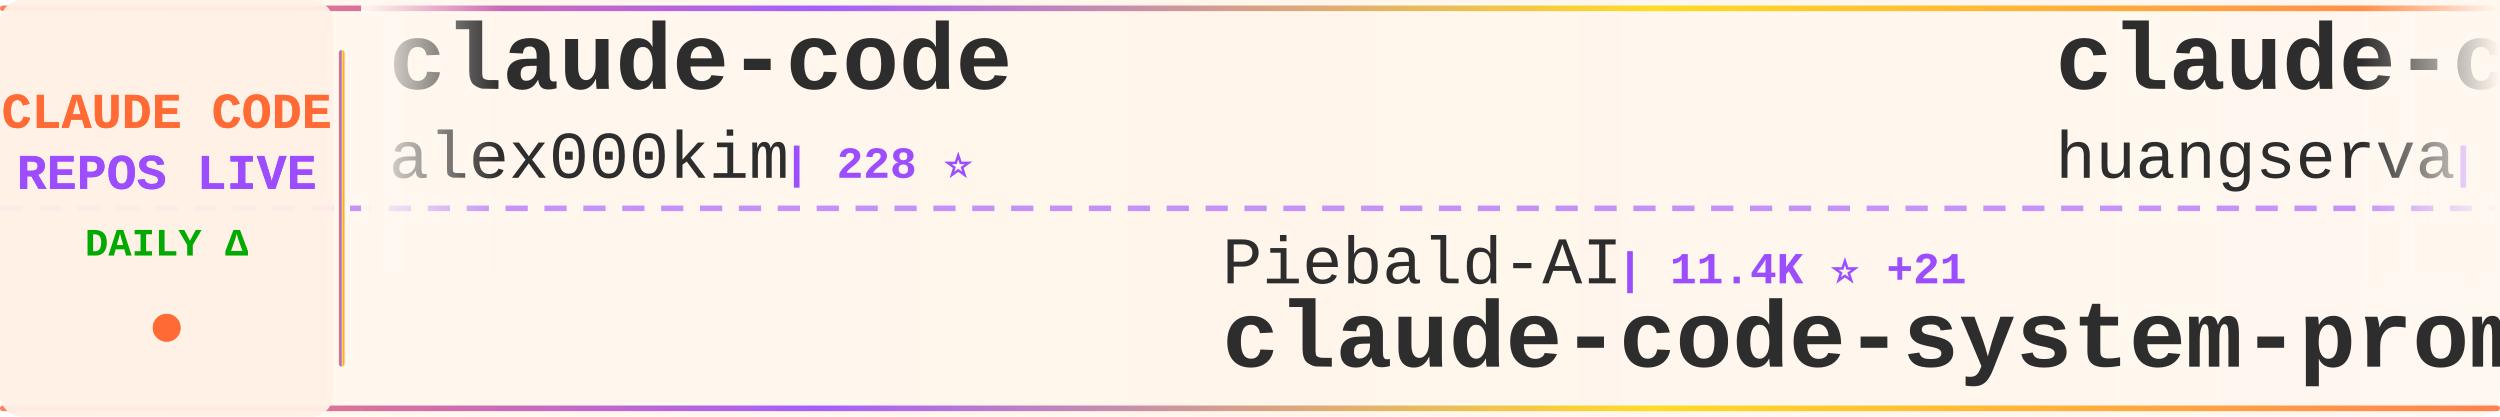
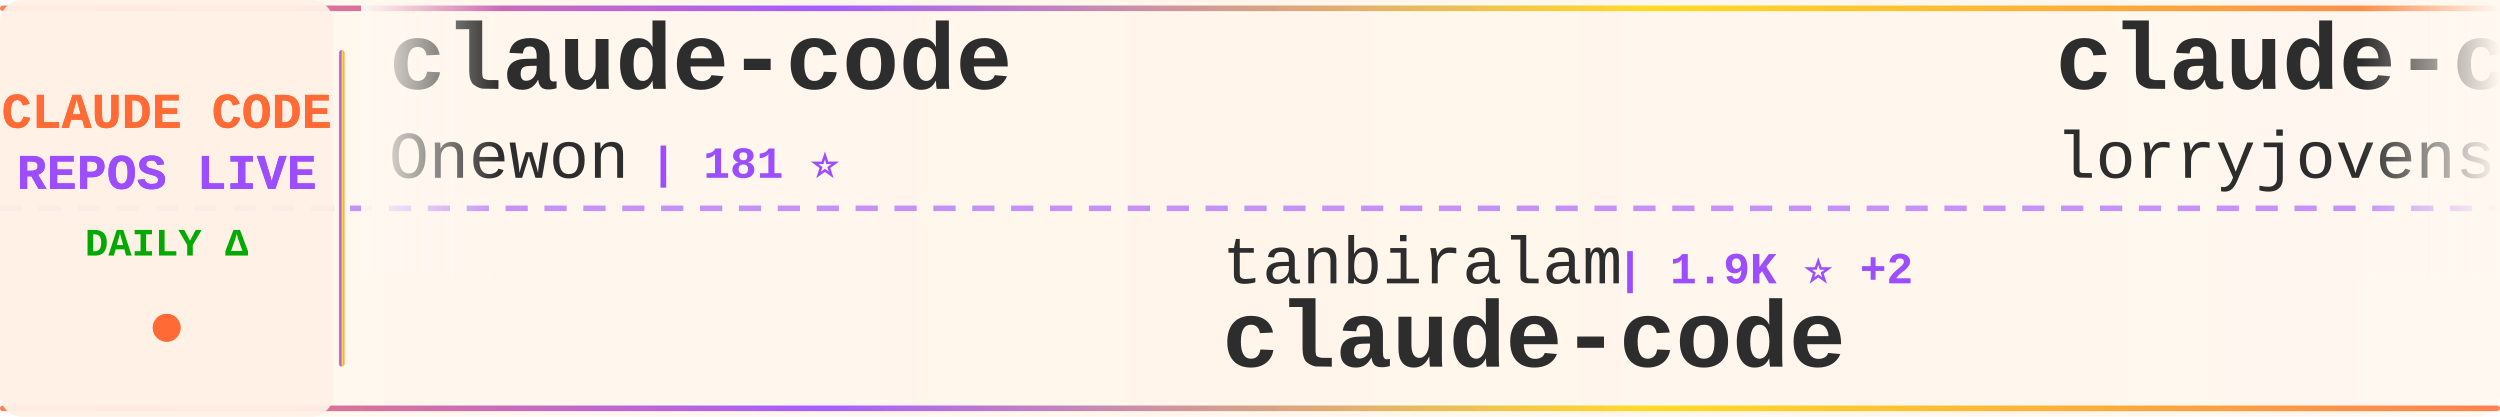
<svg xmlns="http://www.w3.org/2000/svg" width="900" height="150">
  <defs>
    <linearGradient id="tickerBg" x1="0%" y1="0%" x2="100%" y2="0%">
      <stop offset="0%" style="stop-color:#fff8f0;stop-opacity:0.98" />
      <stop offset="50%" style="stop-color:#fff5eb;stop-opacity:1" />
      <stop offset="100%" style="stop-color:#fff8f0;stop-opacity:0.98" />
    </linearGradient>
    <linearGradient id="borderGrad" x1="0%" y1="0%" x2="100%" y2="0%">
      <stop offset="0%" style="stop-color:#FF6B35;stop-opacity:0.85">
        <animate attributeName="stop-opacity" values="0.85;1;0.85" dur="2s" repeatCount="indefinite" />
      </stop>
      <stop offset="33%" style="stop-color:#9C4EFF;stop-opacity:0.9">
        <animate attributeName="stop-opacity" values="0.9;1;0.9" dur="2.2s" repeatCount="indefinite" />
      </stop>
      <stop offset="66%" style="stop-color:#FFD700;stop-opacity:0.85">
        <animate attributeName="stop-opacity" values="0.85;1;0.85" dur="1.8s" repeatCount="indefinite" />
      </stop>
      <stop offset="100%" style="stop-color:#FF6B35;stop-opacity:0.85">
        <animate attributeName="stop-opacity" values="0.85;1;0.85" dur="2s" repeatCount="indefinite" />
      </stop>
    </linearGradient>
    <filter id="textGlow">
      <feGaussianBlur stdDeviation="0.15" result="coloredBlur" />
      <feMerge>
        <feMergeNode in="coloredBlur" />
        <feMergeNode in="SourceGraphic" />
      </feMerge>
    </filter>
    <filter id="metricGlow">
      <feGaussianBlur stdDeviation="0.2" result="coloredBlur" />
      <feMerge>
        <feMergeNode in="coloredBlur" />
        <feMergeNode in="SourceGraphic" />
      </feMerge>
    </filter>
    <linearGradient id="leftFade" x1="0%" y1="0%" x2="100%" y2="0%">
      <stop offset="0%" style="stop-color:#fff8f0;stop-opacity:1" />
      <stop offset="100%" style="stop-color:#fff8f0;stop-opacity:0" />
    </linearGradient>
    <linearGradient id="rightFade" x1="0%" y1="0%" x2="100%" y2="0%">
      <stop offset="0%" style="stop-color:#fff8f0;stop-opacity:0" />
      <stop offset="100%" style="stop-color:#fff8f0;stop-opacity:1" />
    </linearGradient>
  </defs>
  <rect width="900" height="150" fill="url(#tickerBg)" rx="8" />
  <rect x="0" y="2" width="900" height="2" fill="url(#borderGrad)" rx="1" />
  <rect x="0" y="146" width="900" height="2" fill="url(#borderGrad)" rx="1" />
  <line x1="0" y1="75" x2="900" y2="75" stroke="#9C4EFF" stroke-width="2" stroke-dasharray="8 6" opacity="0.6" />
  <rect x="0" y="0" width="120" height="150" fill="#fff0e6" opacity="0.95" rx="8" />
  <text x="60" y="46" font-family="'Courier New', monospace" font-size="18" font-weight="bold" fill="#FF6B35" text-anchor="middle" filter="url(#textGlow)">
    CLAUDE CODE
  </text>
  <text x="60" y="68" font-family="'Courier New', monospace" font-size="18" font-weight="bold" fill="#9C4EFF" text-anchor="middle" filter="url(#textGlow)">
    REPOS LIVE
  </text>
  <text x="60" y="92" font-family="'Courier New', monospace" font-size="14" font-weight="bold" fill="#00aa00" text-anchor="middle">
    DAILY Δ
  </text>
  <circle cx="60" cy="118" r="5" fill="#FF6B35" filter="url(#metricGlow)">
    <animate attributeName="r" values="4;6;4" dur="1.5s" repeatCount="indefinite" />
    <animate attributeName="opacity" values="0.6;1;0.6" dur="1.5s" repeatCount="indefinite" />
  </circle>
  <rect x="122" y="18" width="2" height="114" fill="url(#borderGrad)" rx="1" />
  <clipPath id="tickerClip">
    <rect x="130" y="0" width="770" height="150" />
  </clipPath>
  <g clip-path="url(#tickerClip)">
    <g id="tickerItems">
      <animateTransform attributeName="transform" attributeType="XML" type="translate" from="0 0" to="-3000 0" dur="54s" repeatCount="indefinite" />
      <g transform="translate(0, 0)">
        <text x="140" y="32" font-family="'Courier New', monospace" font-size="34" font-weight="bold" fill="#2d2d2d">claude-code</text>
-         <text x="140" y="64" font-family="'Courier New', monospace" font-size="24" font-weight="normal" fill="#2d2d2d" opacity="1.0">alex000kim</text>
-         <text x="282" y="64" font-family="'Courier New', monospace" font-size="16" font-weight="bold" fill="#9C4EFF"> | 228 ⭐</text>
+         <text x="140" y="64" font-family="'Courier New', monospace" font-size="24" font-weight="normal" fill="#2d2d2d" opacity="1.0">Onewon</text>
+         <text x="234" y="64" font-family="'Courier New', monospace" font-size="16" font-weight="bold" fill="#9C4EFF"> | 181 ⭐</text>
      </g>
      <g transform="translate(300, 0)">
-         <text x="140" y="102" font-family="'Courier New', monospace" font-size="24" font-weight="normal" fill="#2d2d2d" opacity="1.0">Piebald-AI</text>
-         <text x="282" y="102" font-family="'Courier New', monospace" font-size="16" font-weight="bold" fill="#9C4EFF"> | 11.4K ⭐ +21</text>
-         <text x="140" y="132" font-family="'Courier New', monospace" font-size="34" font-weight="bold" fill="#2d2d2d">claude-code-system-promp...</text>
+         <text x="140" y="102" font-family="'Courier New', monospace" font-size="24" font-weight="normal" fill="#2d2d2d" opacity="1.0">tanbiralam</text>
+         <text x="282" y="102" font-family="'Courier New', monospace" font-size="16" font-weight="bold" fill="#9C4EFF"> | 1.9K ⭐ +2</text>
+         <text x="140" y="132" font-family="'Courier New', monospace" font-size="34" font-weight="bold" fill="#2d2d2d">claude-code</text>
      </g>
      <g transform="translate(600, 0)">
-         <text x="140" y="32" font-family="'Courier New', monospace" font-size="34" font-weight="bold" fill="#2d2d2d">claude-code-cli</text>
-         <text x="140" y="64" font-family="'Courier New', monospace" font-size="24" font-weight="normal" fill="#2d2d2d" opacity="1.0">huangserva</text>
-         <text x="282" y="64" font-family="'Courier New', monospace" font-size="16" font-weight="bold" fill="#9C4EFF"> | 611 ⭐</text>
+         <text x="140" y="32" font-family="'Courier New', monospace" font-size="34" font-weight="bold" fill="#2d2d2d">claude-code-rust</text>
+         <text x="140" y="64" font-family="'Courier New', monospace" font-size="24" font-weight="normal" fill="#2d2d2d" opacity="1.0">lorryjovens-hub</text>
+         <text x="342" y="64" font-family="'Courier New', monospace" font-size="16" font-weight="bold" fill="#9C4EFF"> | 1.7K ⭐ +1</text>
      </g>
      <g transform="translate(900, 0)">
-         <text x="140" y="102" font-family="'Courier New', monospace" font-size="24" font-weight="normal" fill="#2d2d2d" opacity="1.0">Maciek-roboblog</text>
-         <text x="342" y="102" font-family="'Courier New', monospace" font-size="16" font-weight="bold" fill="#9C4EFF"> | 8.3K ⭐ +4</text>
-         <text x="140" y="132" font-family="'Courier New', monospace" font-size="34" font-weight="bold" fill="#2d2d2d">Claude-Code-Usage-Monito...</text>
+         <text x="140" y="102" font-family="'Courier New', monospace" font-size="24" font-weight="normal" fill="#2d2d2d" opacity="1.0">Windy3f3f3f3f</text>
+         <text x="318" y="102" font-family="'Courier New', monospace" font-size="16" font-weight="bold" fill="#9C4EFF"> | 2.7K ⭐ +9</text>
+         <text x="140" y="132" font-family="'Courier New', monospace" font-size="34" font-weight="bold" fill="#2d2d2d">how-claude-code-works</text>
      </g>
      <g transform="translate(1200, 0)">
-         <text x="140" y="32" font-family="'Courier New', monospace" font-size="34" font-weight="bold" fill="#2d2d2d">claude-code-sub-agents</text>
-         <text x="140" y="64" font-family="'Courier New', monospace" font-size="24" font-weight="normal" fill="#2d2d2d" opacity="1.0">lst97</text>
-         <text x="222" y="64" font-family="'Courier New', monospace" font-size="16" font-weight="bold" fill="#9C4EFF"> | 1.6K ⭐ +2</text>
+         <text x="140" y="32" font-family="'Courier New', monospace" font-size="34" font-weight="bold" fill="#2d2d2d">claude-code-settings</text>
+         <text x="140" y="64" font-family="'Courier New', monospace" font-size="24" font-weight="normal" fill="#2d2d2d" opacity="1.0">feiskyer</text>
+         <text x="258" y="64" font-family="'Courier New', monospace" font-size="16" font-weight="bold" fill="#9C4EFF"> | 1.6K ⭐ +2</text>
      </g>
      <g transform="translate(1500, 0)">
-         <text x="140" y="102" font-family="'Courier New', monospace" font-size="24" font-weight="normal" fill="#2d2d2d" opacity="1.0">ChrisWiles</text>
-         <text x="282" y="102" font-family="'Courier New', monospace" font-size="16" font-weight="bold" fill="#9C4EFF"> | 6.0K ⭐ +2</text>
-         <text x="140" y="132" font-family="'Courier New', monospace" font-size="34" font-weight="bold" fill="#2d2d2d">claude-code-showcase</text>
+         <text x="140" y="102" font-family="'Courier New', monospace" font-size="24" font-weight="normal" fill="#2d2d2d" opacity="1.0">Hyper66666</text>
+         <text x="282" y="102" font-family="'Courier New', monospace" font-size="16" font-weight="bold" fill="#9C4EFF"> | 216 ⭐</text>
+         <text x="140" y="132" font-family="'Courier New', monospace" font-size="34" font-weight="bold" fill="#2d2d2d">claude-code-sourcemap</text>
      </g>
      <g transform="translate(1800, 0)">
-         <text x="140" y="32" font-family="'Courier New', monospace" font-size="34" font-weight="bold" fill="#2d2d2d">claude_codex_bridge</text>
-         <text x="140" y="64" font-family="'Courier New', monospace" font-size="24" font-weight="normal" fill="#2d2d2d" opacity="1.0">SeemSeam</text>
-         <text x="258" y="64" font-family="'Courier New', monospace" font-size="16" font-weight="bold" fill="#9C4EFF"> | 3.1K ⭐ +6</text>
+         <text x="140" y="32" font-family="'Courier New', monospace" font-size="34" font-weight="bold" fill="#2d2d2d">claude-code-best-practic...</text>
+         <text x="140" y="64" font-family="'Courier New', monospace" font-size="24" font-weight="normal" fill="#2d2d2d" opacity="1.0">shanraisshan</text>
+         <text x="306" y="64" font-family="'Courier New', monospace" font-size="16" font-weight="bold" fill="#9C4EFF"> | 61.2K ⭐ +206</text>
      </g>
      <g transform="translate(2100, 0)">
-         <text x="140" y="102" font-family="'Courier New', monospace" font-size="24" font-weight="normal" fill="#2d2d2d" opacity="1.0">ykdojo</text>
-         <text x="234" y="102" font-family="'Courier New', monospace" font-size="16" font-weight="bold" fill="#9C4EFF"> | 8.9K ⭐ +8</text>
-         <text x="140" y="132" font-family="'Courier New', monospace" font-size="34" font-weight="bold" fill="#2d2d2d">claude-code-tips</text>
+         <text x="140" y="102" font-family="'Courier New', monospace" font-size="24" font-weight="normal" fill="#2d2d2d" opacity="1.0">Chachamaru127</text>
+         <text x="318" y="102" font-family="'Courier New', monospace" font-size="16" font-weight="bold" fill="#9C4EFF"> | 2.9K ⭐ +9</text>
+         <text x="140" y="132" font-family="'Courier New', monospace" font-size="34" font-weight="bold" fill="#2d2d2d">claude-code-harness</text>
      </g>
      <g transform="translate(2400, 0)">
-         <text x="140" y="32" font-family="'Courier New', monospace" font-size="34" font-weight="bold" fill="#2d2d2d">awesome-claude-code-suba...</text>
-         <text x="140" y="64" font-family="'Courier New', monospace" font-size="24" font-weight="normal" fill="#2d2d2d" opacity="1.0">VoltAgent</text>
-         <text x="270" y="64" font-family="'Courier New', monospace" font-size="16" font-weight="bold" fill="#9C4EFF"> | 22.5K ⭐ +44</text>
+         <text x="140" y="32" font-family="'Courier New', monospace" font-size="34" font-weight="bold" fill="#2d2d2d">claude-code-from-scratch</text>
+         <text x="140" y="64" font-family="'Courier New', monospace" font-size="24" font-weight="normal" fill="#2d2d2d" opacity="1.0">Windy3f3f3f3f</text>
+         <text x="318" y="64" font-family="'Courier New', monospace" font-size="16" font-weight="bold" fill="#9C4EFF"> | 1.5K ⭐ +1</text>
      </g>
      <g transform="translate(2700, 0)">
-         <text x="140" y="102" font-family="'Courier New', monospace" font-size="24" font-weight="normal" fill="#2d2d2d" opacity="1.0">huangjia2019</text>
-         <text x="306" y="102" font-family="'Courier New', monospace" font-size="16" font-weight="bold" fill="#9C4EFF"> | 890 ⭐ +2</text>
-         <text x="140" y="132" font-family="'Courier New', monospace" font-size="34" font-weight="bold" fill="#2d2d2d">claude-code-engineering</text>
+         <text x="140" y="102" font-family="'Courier New', monospace" font-size="24" font-weight="normal" fill="#2d2d2d" opacity="1.0">oboard</text>
+         <text x="234" y="102" font-family="'Courier New', monospace" font-size="16" font-weight="bold" fill="#9C4EFF"> | 3.2K ⭐ +1</text>
+         <text x="140" y="132" font-family="'Courier New', monospace" font-size="34" font-weight="bold" fill="#2d2d2d">claude-code-rev</text>
      </g>
      <g transform="translate(3000, 0)">
        <text x="140" y="32" font-family="'Courier New', monospace" font-size="34" font-weight="bold" fill="#2d2d2d">claude-code</text>
-         <text x="140" y="64" font-family="'Courier New', monospace" font-size="24" font-weight="normal" fill="#2d2d2d" opacity="1.0">alex000kim</text>
-         <text x="282" y="64" font-family="'Courier New', monospace" font-size="16" font-weight="bold" fill="#9C4EFF"> | 228 ⭐</text>
+         <text x="140" y="64" font-family="'Courier New', monospace" font-size="24" font-weight="normal" fill="#2d2d2d" opacity="1.0">Onewon</text>
+         <text x="234" y="64" font-family="'Courier New', monospace" font-size="16" font-weight="bold" fill="#9C4EFF"> | 181 ⭐</text>
      </g>
      <g transform="translate(3300, 0)">
-         <text x="140" y="102" font-family="'Courier New', monospace" font-size="24" font-weight="normal" fill="#2d2d2d" opacity="1.0">Piebald-AI</text>
-         <text x="282" y="102" font-family="'Courier New', monospace" font-size="16" font-weight="bold" fill="#9C4EFF"> | 11.4K ⭐ +21</text>
-         <text x="140" y="132" font-family="'Courier New', monospace" font-size="34" font-weight="bold" fill="#2d2d2d">claude-code-system-promp...</text>
+         <text x="140" y="102" font-family="'Courier New', monospace" font-size="24" font-weight="normal" fill="#2d2d2d" opacity="1.0">tanbiralam</text>
+         <text x="282" y="102" font-family="'Courier New', monospace" font-size="16" font-weight="bold" fill="#9C4EFF"> | 1.9K ⭐ +2</text>
+         <text x="140" y="132" font-family="'Courier New', monospace" font-size="34" font-weight="bold" fill="#2d2d2d">claude-code</text>
      </g>
      <g transform="translate(3600, 0)">
-         <text x="140" y="32" font-family="'Courier New', monospace" font-size="34" font-weight="bold" fill="#2d2d2d">claude-code-cli</text>
-         <text x="140" y="64" font-family="'Courier New', monospace" font-size="24" font-weight="normal" fill="#2d2d2d" opacity="1.0">huangserva</text>
-         <text x="282" y="64" font-family="'Courier New', monospace" font-size="16" font-weight="bold" fill="#9C4EFF"> | 611 ⭐</text>
+         <text x="140" y="32" font-family="'Courier New', monospace" font-size="34" font-weight="bold" fill="#2d2d2d">claude-code-rust</text>
+         <text x="140" y="64" font-family="'Courier New', monospace" font-size="24" font-weight="normal" fill="#2d2d2d" opacity="1.0">lorryjovens-hub</text>
+         <text x="342" y="64" font-family="'Courier New', monospace" font-size="16" font-weight="bold" fill="#9C4EFF"> | 1.7K ⭐ +1</text>
      </g>
      <g transform="translate(3900, 0)">
-         <text x="140" y="102" font-family="'Courier New', monospace" font-size="24" font-weight="normal" fill="#2d2d2d" opacity="1.0">Maciek-roboblog</text>
-         <text x="342" y="102" font-family="'Courier New', monospace" font-size="16" font-weight="bold" fill="#9C4EFF"> | 8.3K ⭐ +4</text>
-         <text x="140" y="132" font-family="'Courier New', monospace" font-size="34" font-weight="bold" fill="#2d2d2d">Claude-Code-Usage-Monito...</text>
+         <text x="140" y="102" font-family="'Courier New', monospace" font-size="24" font-weight="normal" fill="#2d2d2d" opacity="1.0">Windy3f3f3f3f</text>
+         <text x="318" y="102" font-family="'Courier New', monospace" font-size="16" font-weight="bold" fill="#9C4EFF"> | 2.7K ⭐ +9</text>
+         <text x="140" y="132" font-family="'Courier New', monospace" font-size="34" font-weight="bold" fill="#2d2d2d">how-claude-code-works</text>
      </g>
    </g>
  </g>
  <rect x="130" y="0" width="50" height="100" fill="url(#leftFade)" />
  <rect x="850" y="0" width="50" height="100" fill="url(#rightFade)" />
</svg>
